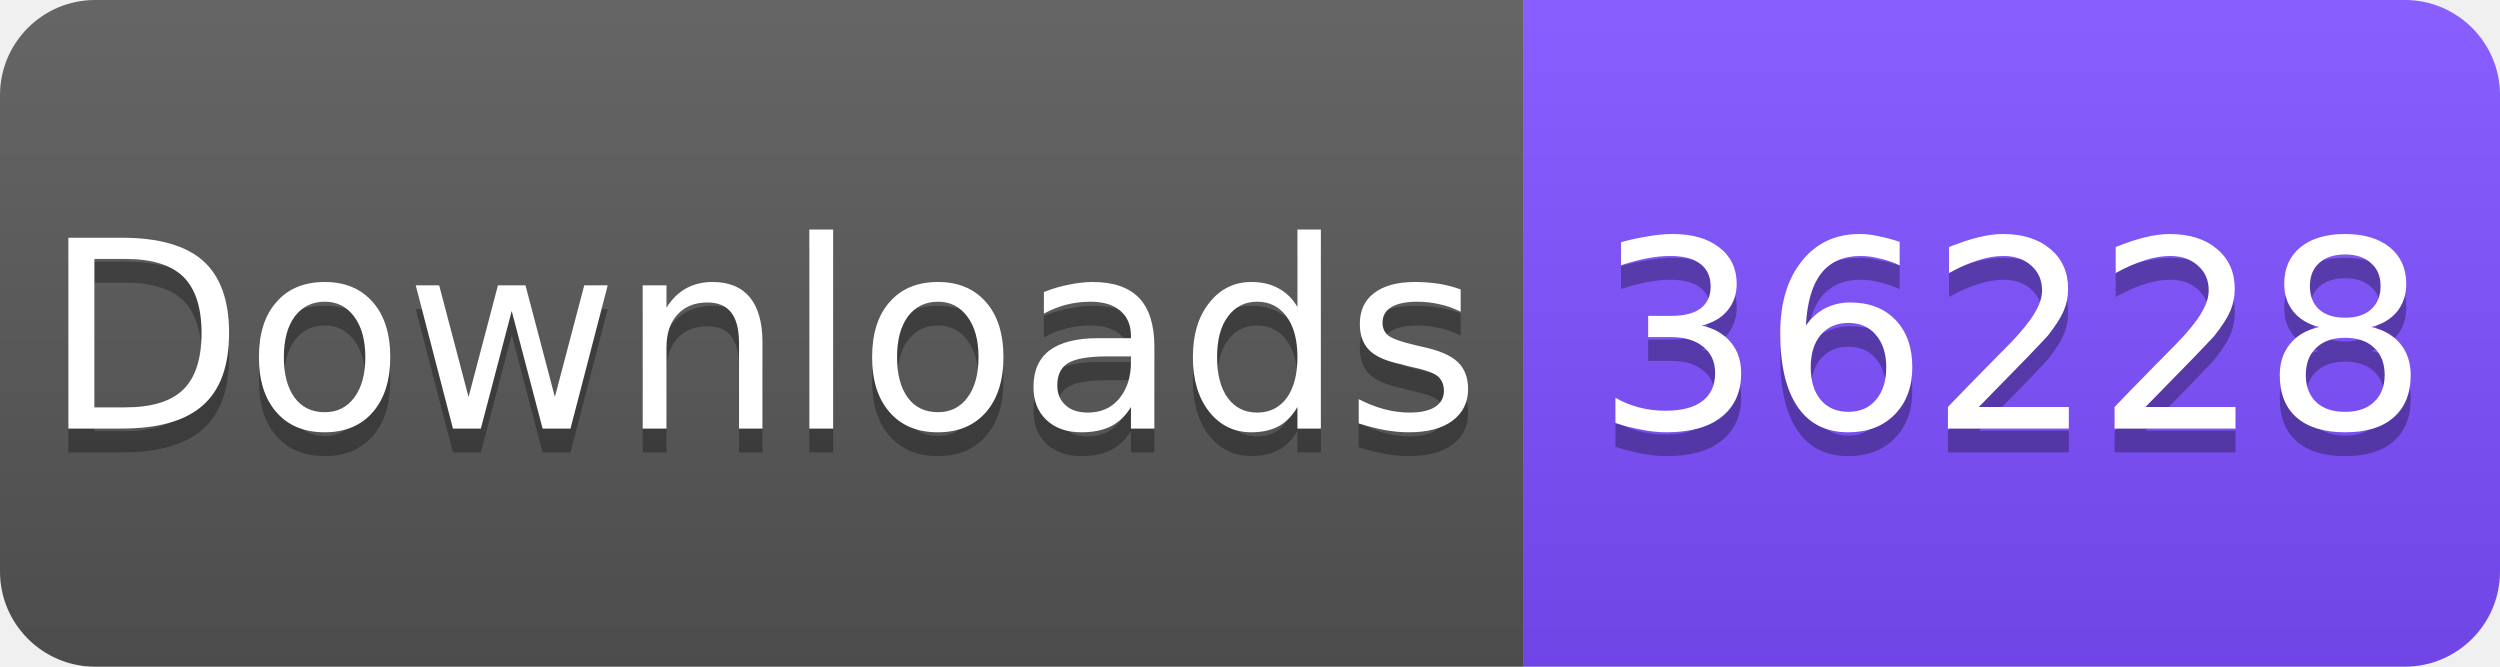
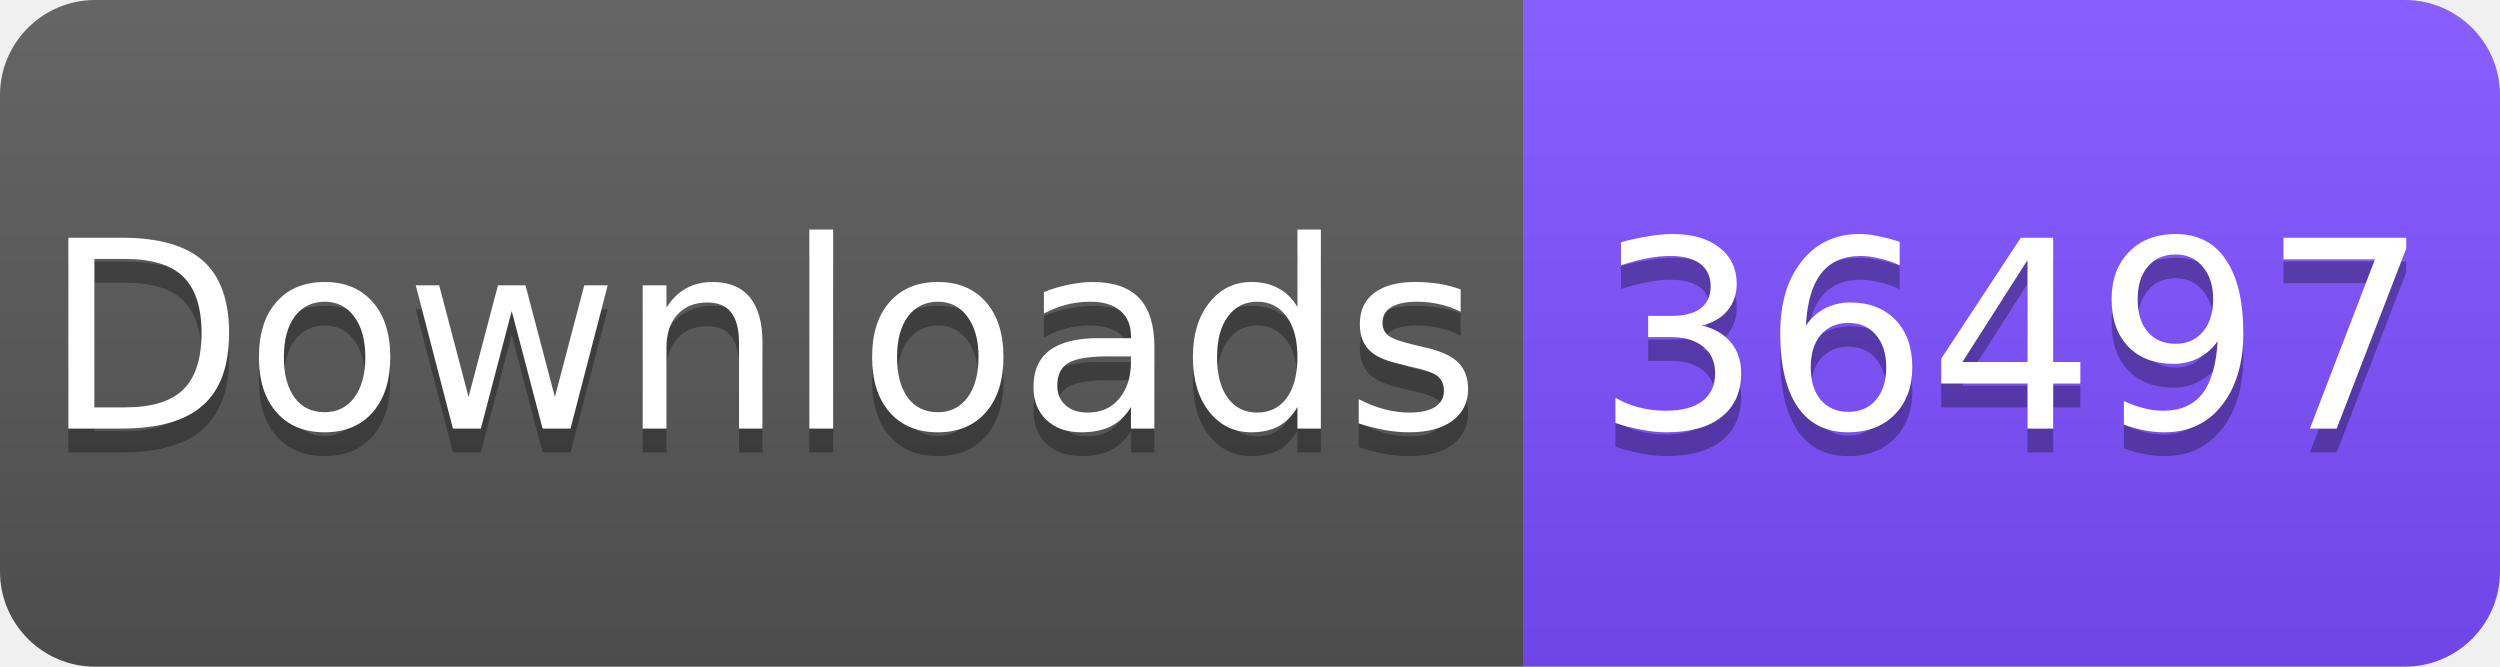
<svg xmlns="http://www.w3.org/2000/svg" width="105" height="28" viewBox="0 0 105 28">
  <linearGradient id="s" x2="0" y2="100%">
    <stop offset="0" stop-color="#fff" stop-opacity=".1" />
    <stop offset="1" stop-opacity=".1" />
  </linearGradient>
  <clipPath id="r">
    <rect width="105" height="28" rx="4" fill="#fff" />
  </clipPath>
  <g clip-path="url(#r)">
    <rect width="64" height="28" fill="#555" />
    <rect x="64" width="41" height="28" fill="#7C4DFF" />
    <rect width="105" height="28" fill="url(#s)" />
  </g>
  <g fill="#fff" text-anchor="middle" font-family="Verdana,Geneva,DejaVu Sans,sans-serif" font-size="11">
    <text x="32" y="19" fill="#010101" fill-opacity=".3">Downloads</text>
    <text x="32" y="18">Downloads</text>
-     <text x="84.5" y="19" fill="#010101" fill-opacity=".3">36228</text>
-     <text x="84.5" y="18">36228</text>
+     <text x="84.5" y="19" fill="#010101" fill-opacity=".3">36497</text>
+     <text x="84.5" y="18">36497</text>
  </g>
</svg>
